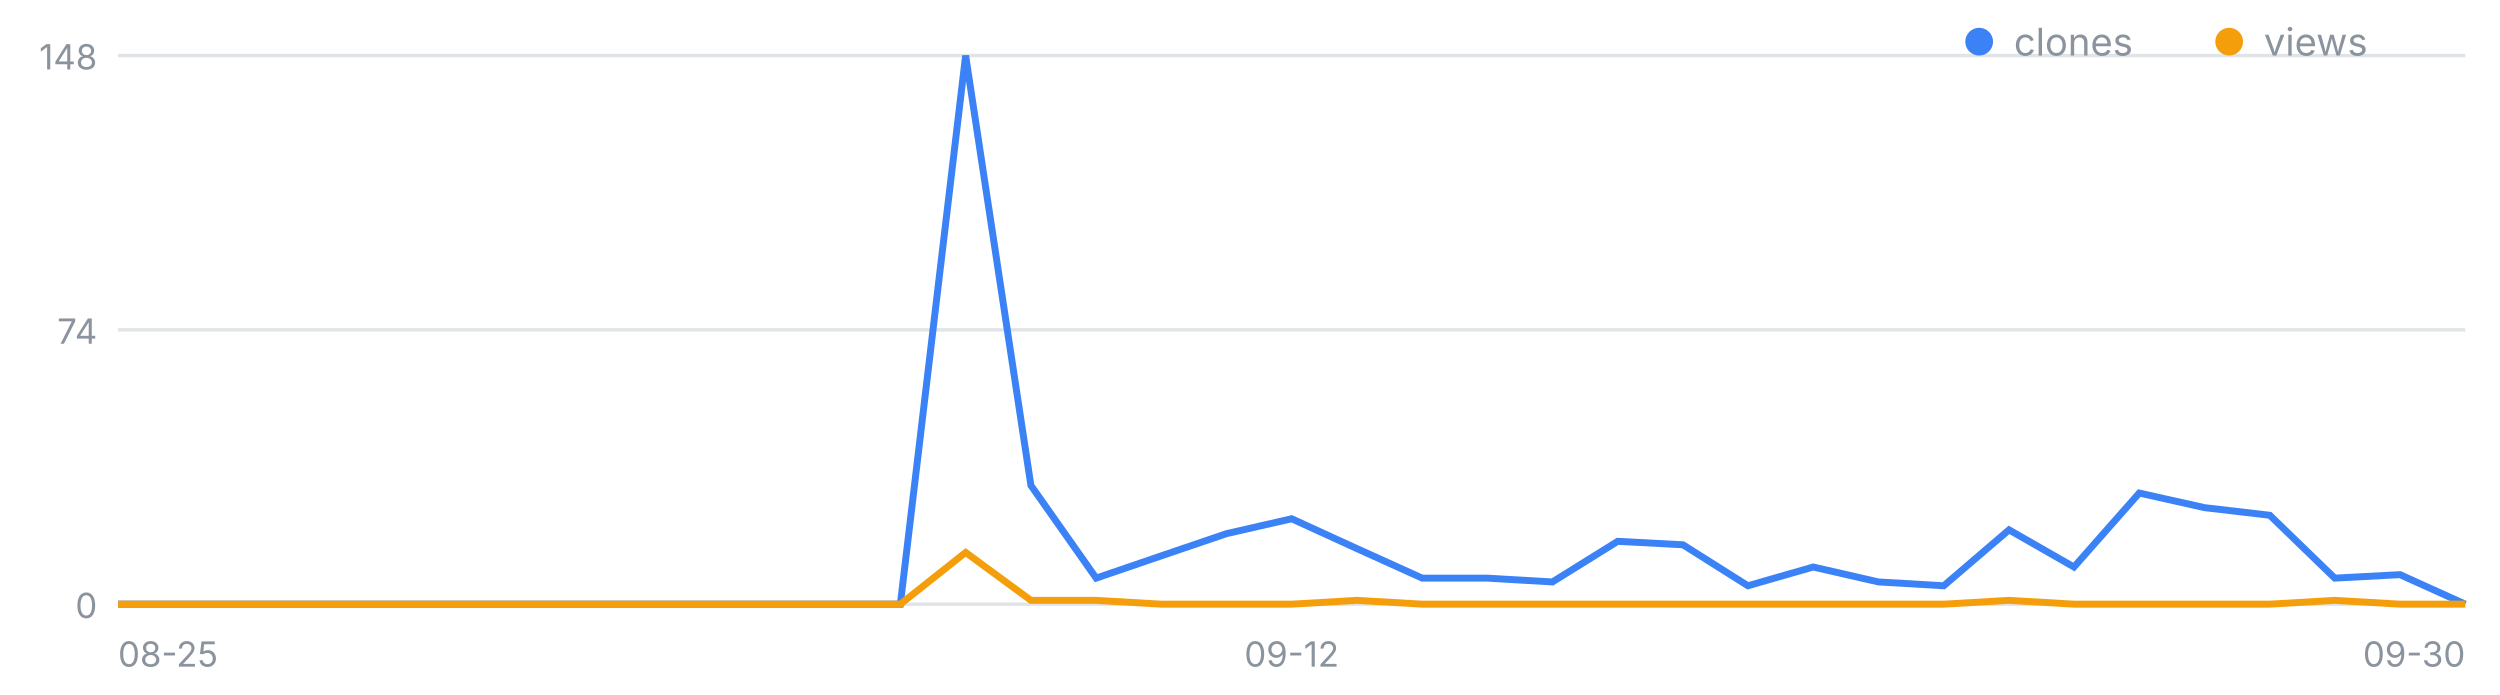
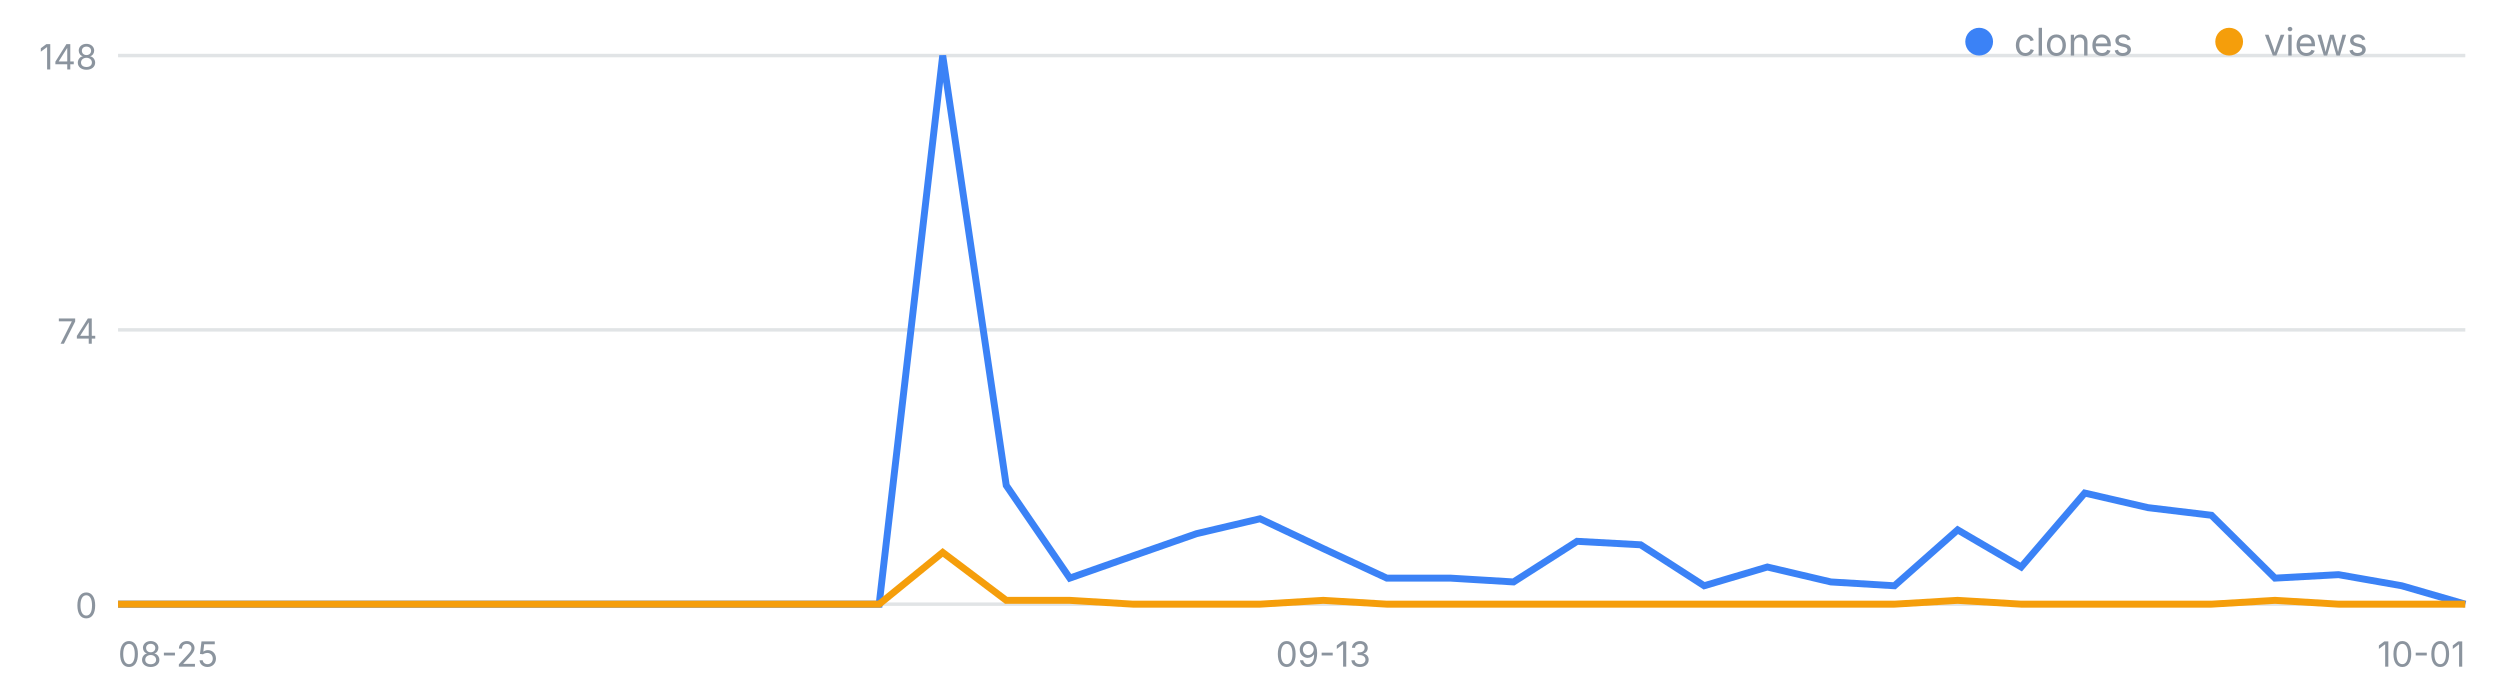
<svg xmlns="http://www.w3.org/2000/svg" width="720" height="200" viewBox="0 0 720 200" font-family="-apple-system,Segoe UI,sans-serif" role="img" aria-label="일별 클론·조회 추이">
  <line x1="34" y1="174.0" x2="710" y2="174.0" stroke="#8b949e" stroke-opacity=".25" />
  <text x="28" y="178.0" font-size="10" fill="#8b949e" text-anchor="end">0</text>
  <line x1="34" y1="95.0" x2="710" y2="95.0" stroke="#8b949e" stroke-opacity=".25" />
  <text x="28" y="99.0" font-size="10" fill="#8b949e" text-anchor="end">74</text>
  <line x1="34" y1="16.0" x2="710" y2="16.0" stroke="#8b949e" stroke-opacity=".25" />
  <text x="28" y="20.0" font-size="10" fill="#8b949e" text-anchor="end">148</text>
  <text x="34.0" y="192" font-size="10" fill="#8b949e" text-anchor="start">08-25</text>
-   <text x="372.0" y="192" font-size="10" fill="#8b949e" text-anchor="middle">09-12</text>
-   <text x="710.0" y="192" font-size="10" fill="#8b949e" text-anchor="end">09-30</text>
-   <polyline fill="none" stroke="#3b82f6" stroke-width="2" points="34.0,174.0 52.8,174.0 71.6,174.0 90.3,174.0 109.1,174.0 127.9,174.0 146.7,174.0 165.4,174.0 184.2,174.0 203.0,174.0 221.8,174.0 240.6,174.0 259.3,174.0 278.1,16.0 296.9,139.8 315.7,166.5 334.4,160.1 353.2,153.7 372.0,149.4 390.8,158.0 409.6,166.5 428.3,166.5 447.1,167.6 465.9,155.9 484.7,156.9 503.4,168.7 522.2,163.3 541.0,167.6 559.8,168.7 578.6,152.6 597.3,163.3 616.1,142.0 634.9,146.2 653.7,148.4 672.4,166.5 691.2,165.5 710.0,174.0" />
-   <polyline fill="none" stroke="#f59e0b" stroke-width="2" points="34.0,174.0 52.8,174.0 71.6,174.0 90.3,174.0 109.1,174.0 127.9,174.0 146.7,174.0 165.4,174.0 184.2,174.0 203.0,174.0 221.8,174.0 240.6,174.0 259.3,174.0 278.1,159.1 296.9,172.9 315.7,172.9 334.4,174.0 353.2,174.0 372.0,174.0 390.8,172.9 409.6,174.0 428.3,174.0 447.1,174.0 465.9,174.0 484.7,174.0 503.4,174.0 522.2,174.0 541.0,174.0 559.8,174.0 578.6,172.9 597.3,174.0 616.1,174.0 634.9,174.0 653.7,174.0 672.4,172.9 691.2,174.0 710.0,174.0" />
+   <text x="381.1" y="192" font-size="10" fill="#8b949e" text-anchor="middle">09-13</text>
+   <text x="710.0" y="192" font-size="10" fill="#8b949e" text-anchor="end">10-01</text>
+   <polyline fill="none" stroke="#3b82f6" stroke-width="2" points="34.0,174.0 52.3,174.0 70.5,174.0 88.8,174.0 107.1,174.0 125.4,174.0 143.6,174.0 161.9,174.0 180.2,174.0 198.4,174.0 216.7,174.0 235.0,174.0 253.2,174.0 271.5,16.0 289.8,139.8 308.1,166.5 326.3,160.1 344.6,153.7 362.9,149.4 381.1,158.0 399.4,166.5 417.7,166.5 435.9,167.6 454.2,155.9 472.5,156.9 490.8,168.7 509.0,163.3 527.3,167.6 545.6,168.7 563.8,152.6 582.1,163.3 600.4,142.0 618.6,146.2 636.9,148.4 655.2,166.5 673.5,165.5 691.7,168.7 710.0,174.0" />
+   <polyline fill="none" stroke="#f59e0b" stroke-width="2" points="34.0,174.0 52.3,174.0 70.5,174.0 88.8,174.0 107.1,174.0 125.4,174.0 143.6,174.0 161.9,174.0 180.2,174.0 198.4,174.0 216.7,174.0 235.0,174.0 253.2,174.0 271.5,159.1 289.8,172.9 308.1,172.9 326.3,174.0 344.6,174.0 362.9,174.0 381.1,172.9 399.4,174.0 417.7,174.0 435.9,174.0 454.2,174.0 472.5,174.0 490.8,174.0 509.0,174.0 527.3,174.0 545.6,174.0 563.8,172.9 582.1,174.0 600.4,174.0 618.6,174.0 636.9,174.0 655.2,172.9 673.5,174.0 691.7,174.0 710.0,174.0" />
  <circle cx="570" cy="12" r="4" fill="#3b82f6" />
  <text x="580" y="16" font-size="11" fill="#8b949e">clones</text>
  <circle cx="642" cy="12" r="4" fill="#f59e0b" />
  <text x="652" y="16" font-size="11" fill="#8b949e">views</text>
</svg>
